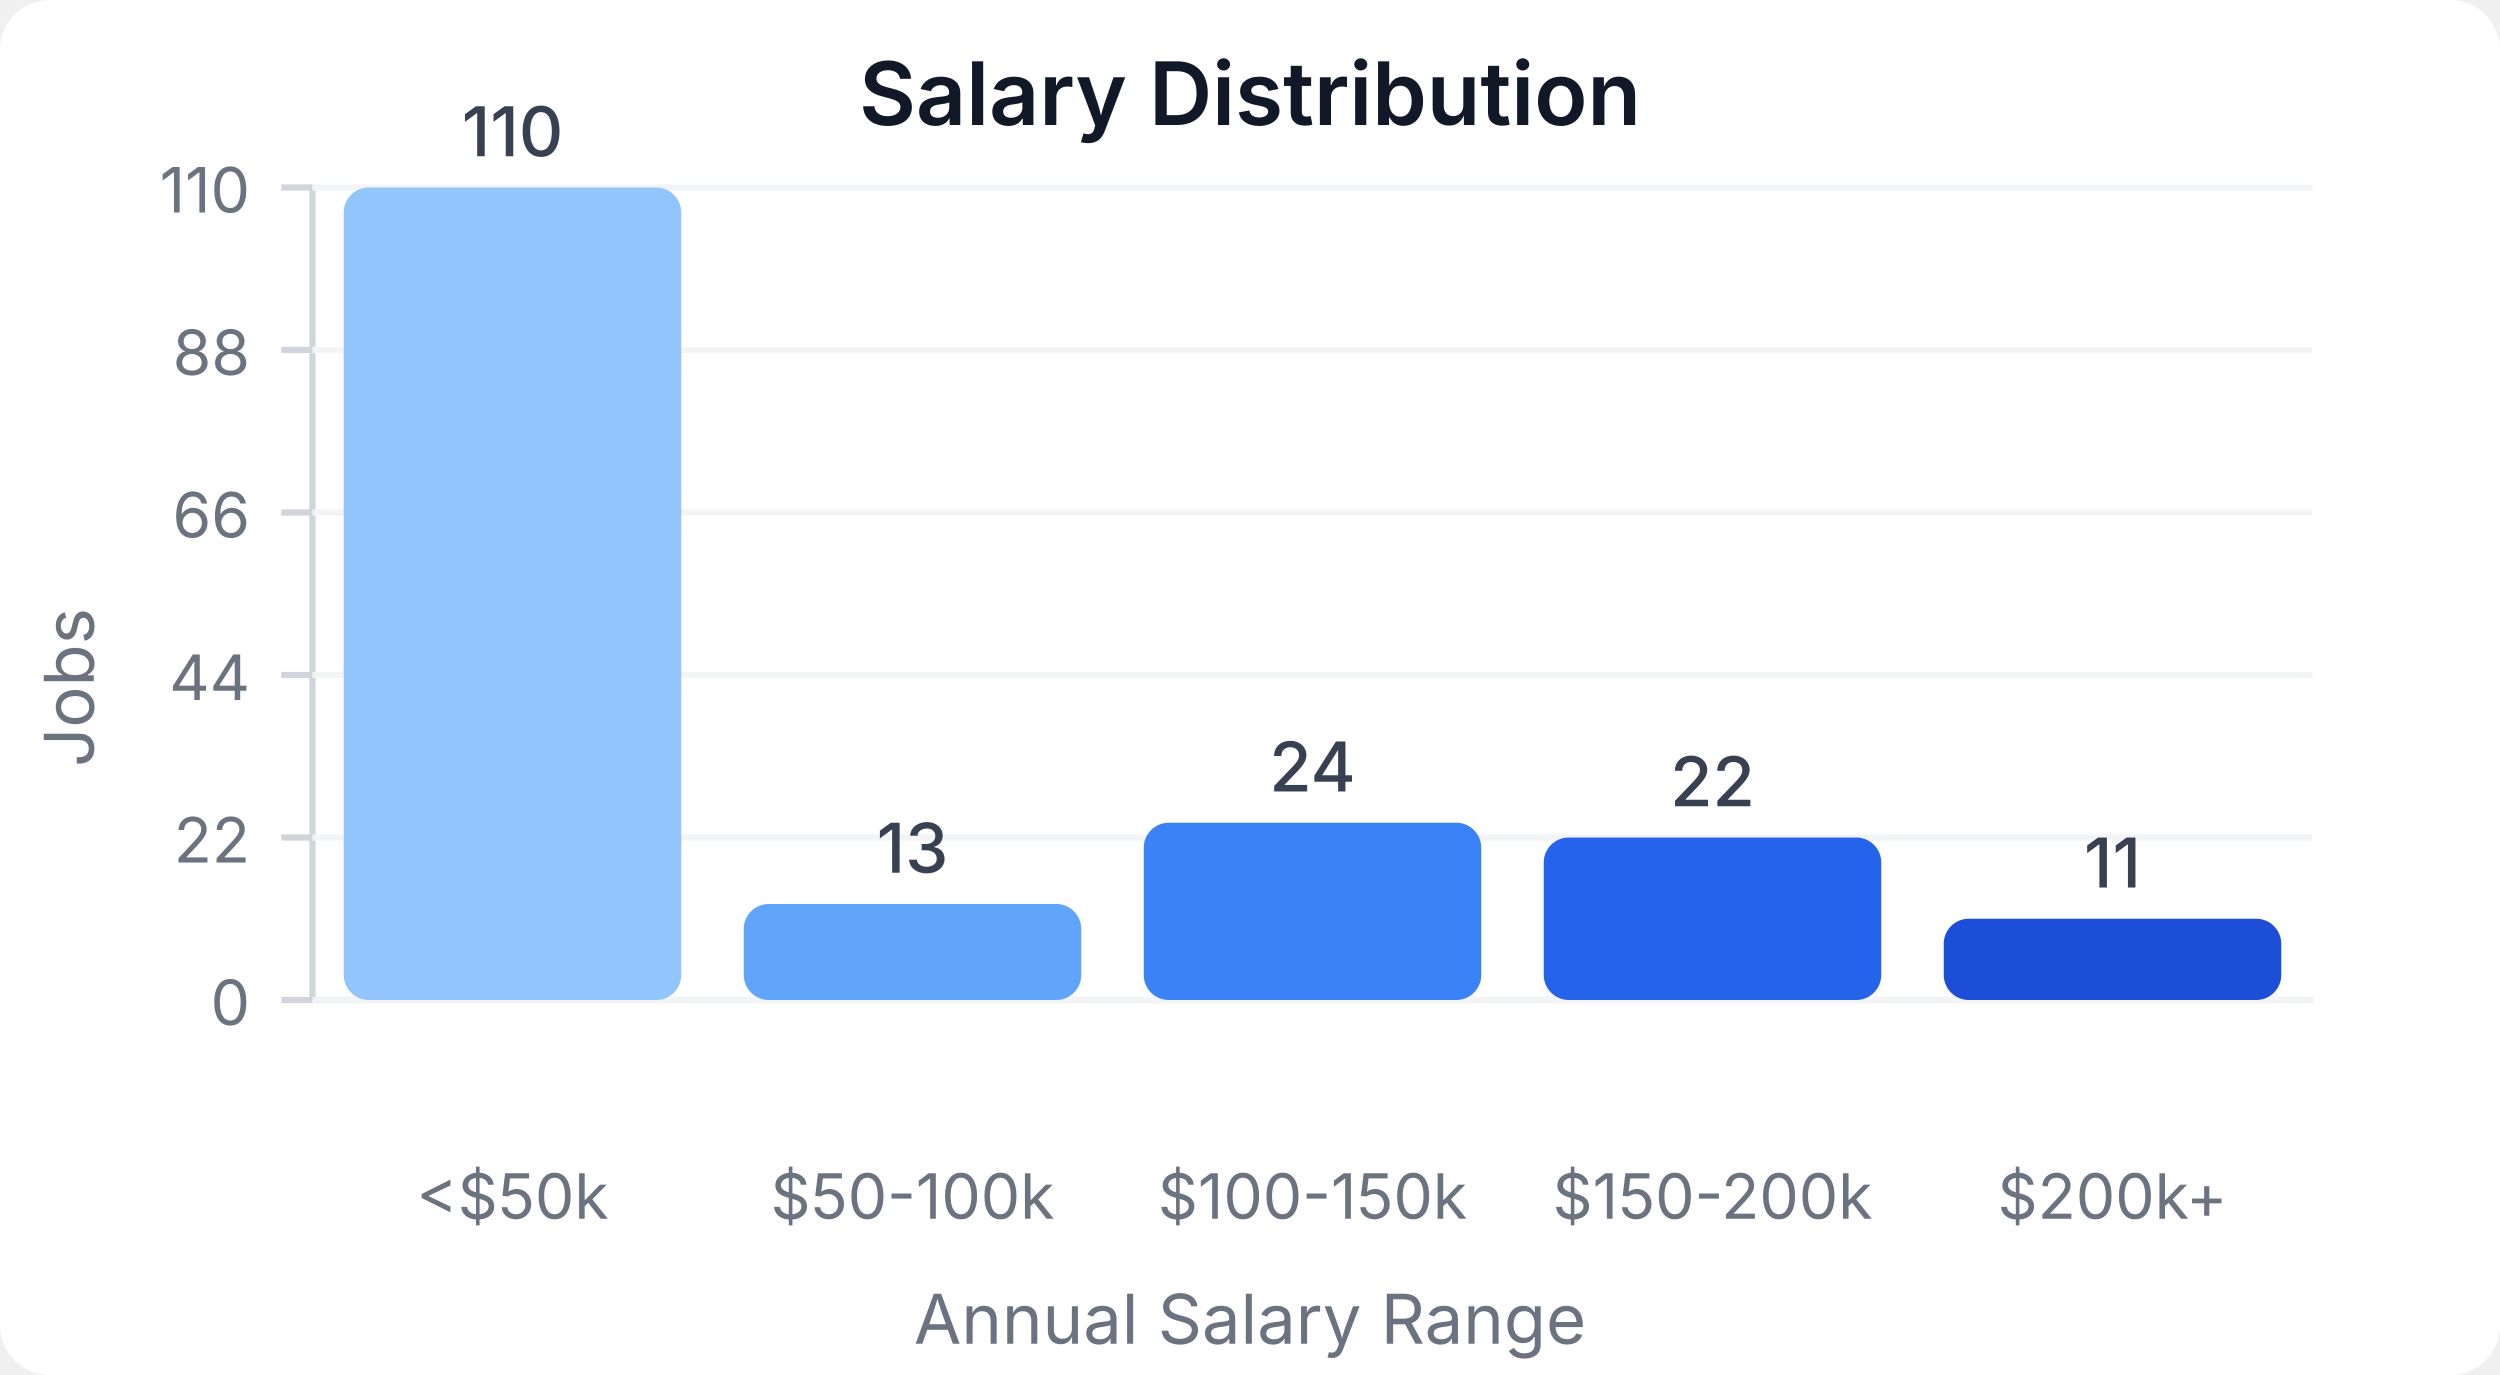
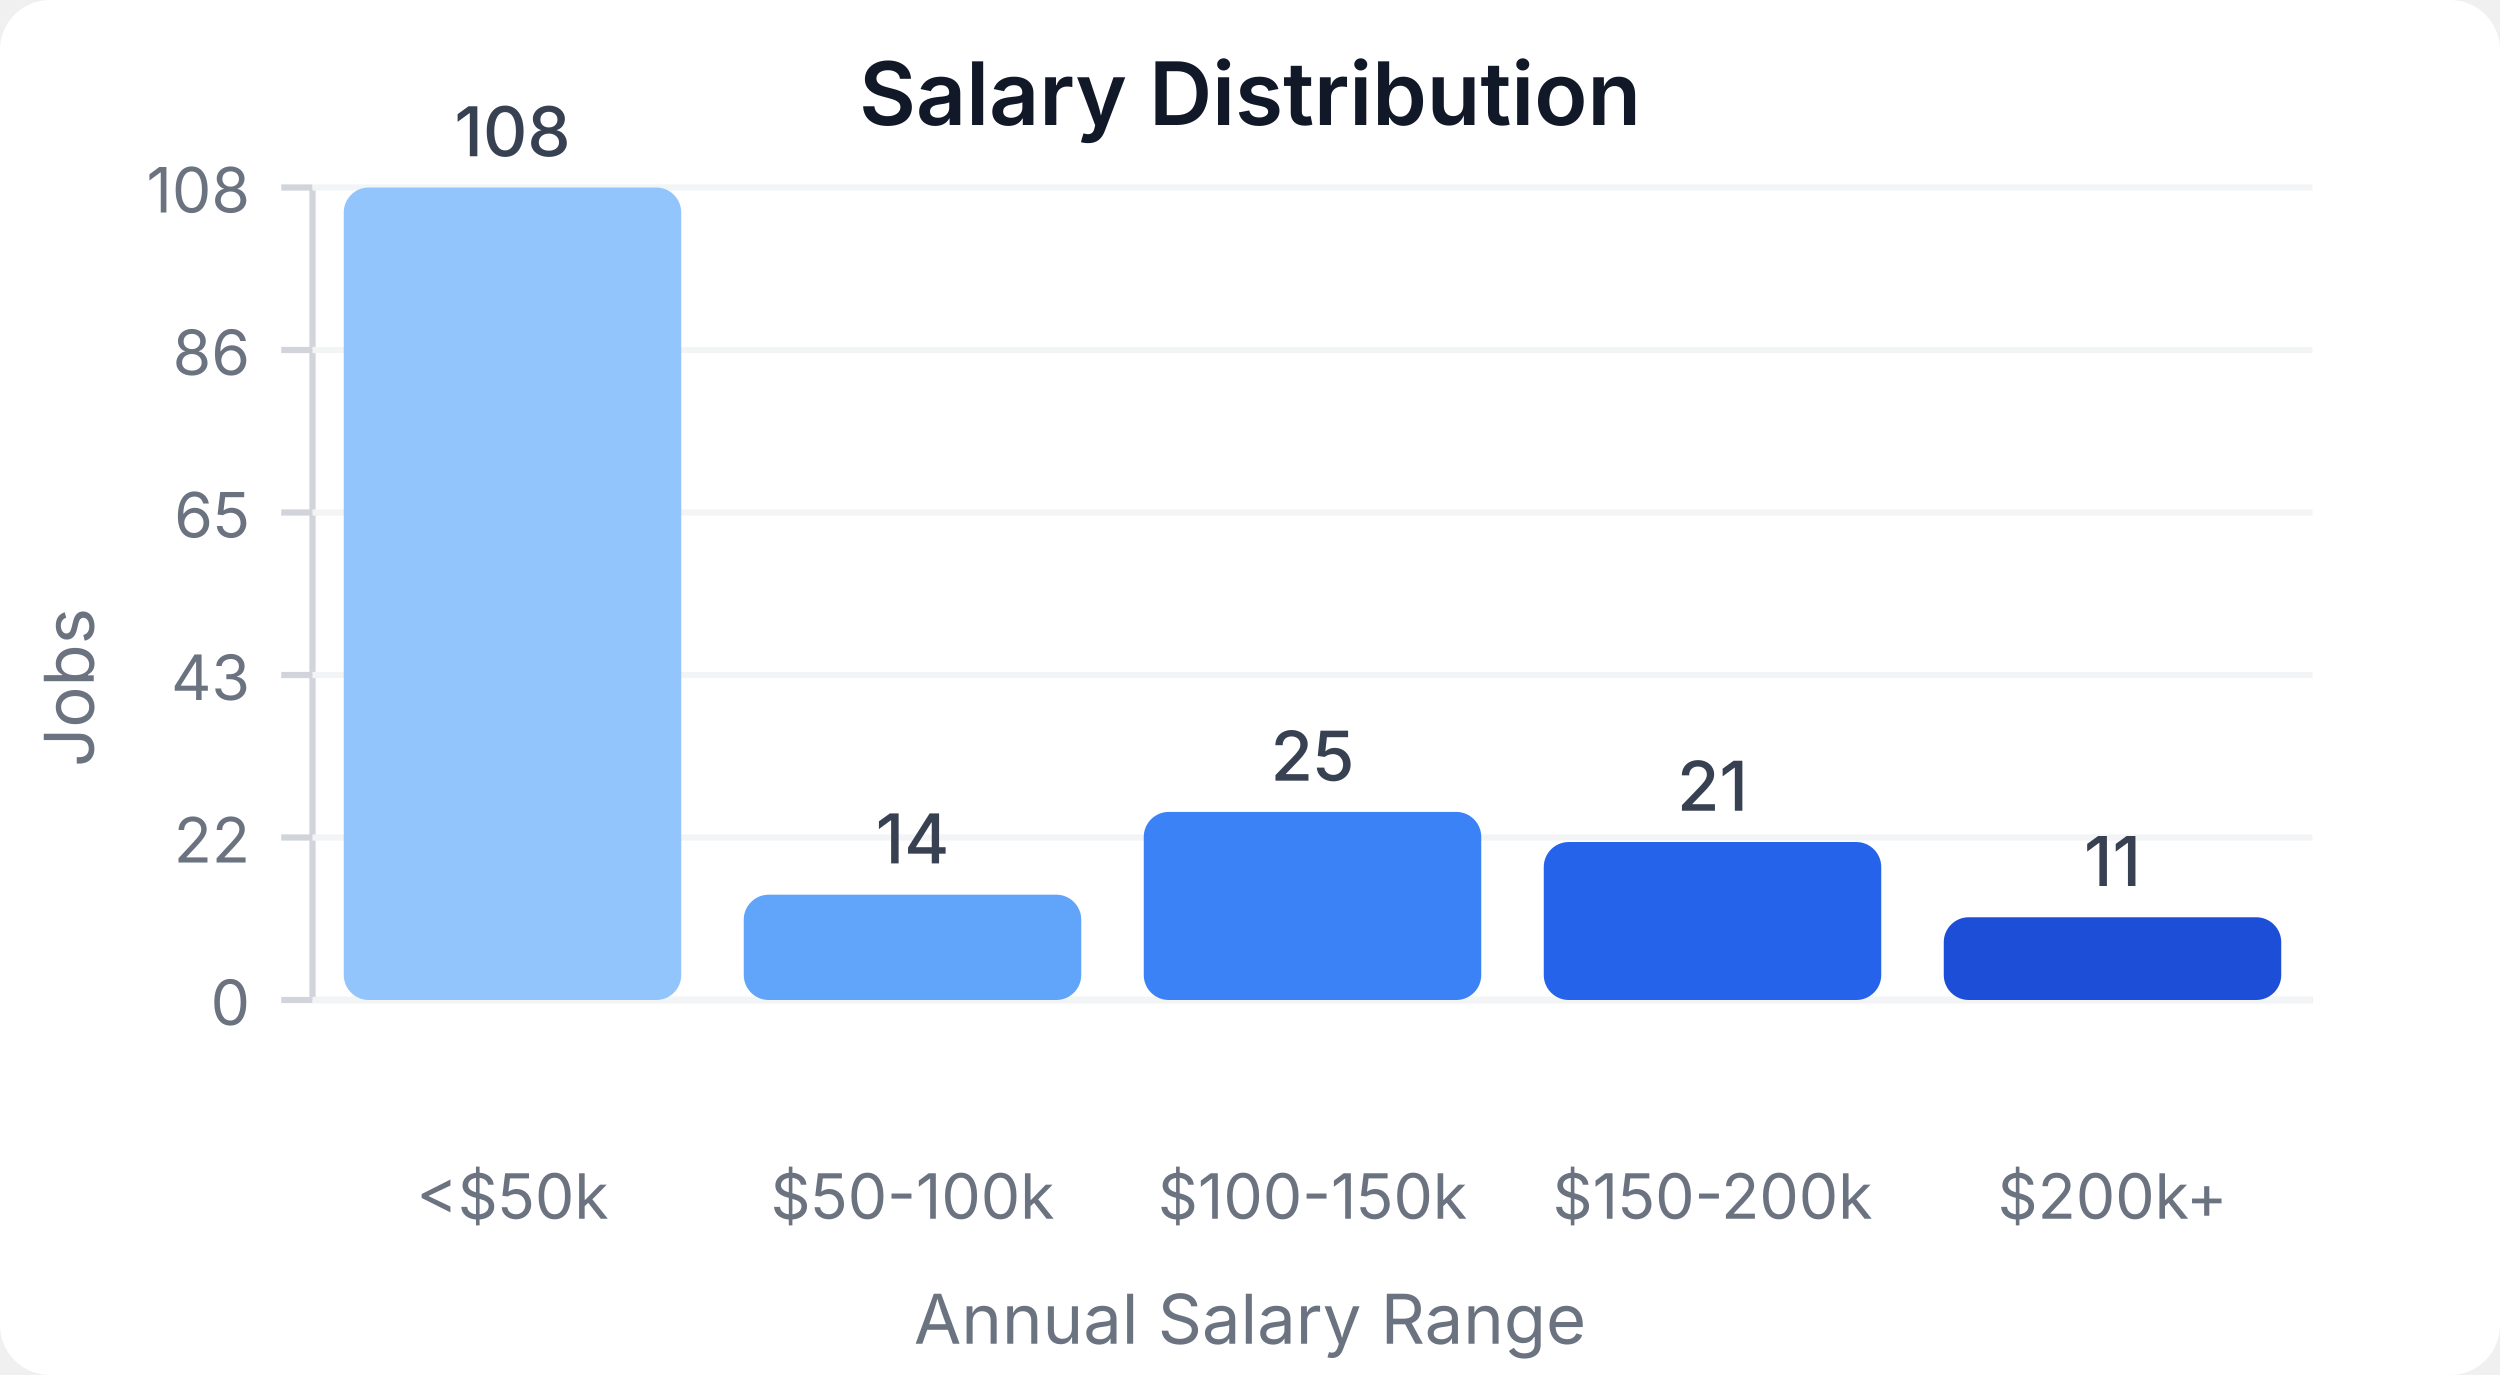
<svg xmlns="http://www.w3.org/2000/svg" width="400" height="220" viewBox="0 0 400 220">
  <style>
    text { font-family: system-ui, -apple-system, sans-serif; }
  </style>
  <rect width="400" height="220" fill="#ffffff" rx="8" />
  <text x="200" y="20" text-anchor="middle" font-size="14" font-weight="600" fill="#111827">Salary Distribution</text>
  <line x1="50" y1="30" x2="50" y2="160" stroke="#d1d5db" stroke-width="1" />
  <line x1="50" y1="160" x2="370" y2="160" stroke="#d1d5db" stroke-width="1" />
  <line x1="45" y1="160" x2="50" y2="160" stroke="#d1d5db" stroke-width="1" />
  <text x="40" y="164" text-anchor="end" font-size="10" fill="#6b7280">0</text>
  <line x1="50" y1="160" x2="370" y2="160" stroke="#f3f4f6" stroke-width="1" />
  <line x1="45" y1="134" x2="50" y2="134" stroke="#d1d5db" stroke-width="1" />
  <text x="40" y="138" text-anchor="end" font-size="10" fill="#6b7280">22</text>
  <line x1="50" y1="134" x2="370" y2="134" stroke="#f3f4f6" stroke-width="1" />
  <line x1="45" y1="108" x2="50" y2="108" stroke="#d1d5db" stroke-width="1" />
-   <text x="40" y="112" text-anchor="end" font-size="10" fill="#6b7280">44</text>
+   <text x="40" y="112" text-anchor="end" font-size="10" fill="#6b7280">43</text>
  <line x1="50" y1="108" x2="370" y2="108" stroke="#f3f4f6" stroke-width="1" />
  <line x1="45" y1="82" x2="50" y2="82" stroke="#d1d5db" stroke-width="1" />
-   <text x="40" y="86" text-anchor="end" font-size="10" fill="#6b7280">66</text>
+   <text x="40" y="86" text-anchor="end" font-size="10" fill="#6b7280">65</text>
  <line x1="50" y1="82" x2="370" y2="82" stroke="#f3f4f6" stroke-width="1" />
  <line x1="45" y1="56" x2="50" y2="56" stroke="#d1d5db" stroke-width="1" />
-   <text x="40" y="60" text-anchor="end" font-size="10" fill="#6b7280">88</text>
+   <text x="40" y="60" text-anchor="end" font-size="10" fill="#6b7280">86</text>
  <line x1="50" y1="56" x2="370" y2="56" stroke="#f3f4f6" stroke-width="1" />
  <line x1="45" y1="30" x2="50" y2="30" stroke="#d1d5db" stroke-width="1" />
-   <text x="40" y="34" text-anchor="end" font-size="10" fill="#6b7280">110</text>
+   <text x="40" y="34" text-anchor="end" font-size="10" fill="#6b7280">108</text>
  <line x1="50" y1="30" x2="370" y2="30" stroke="#f3f4f6" stroke-width="1" />
  <rect x="55" y="30" width="54" height="130" fill="#93c5fd" rx="4" />
-   <text x="82" y="25" text-anchor="middle" font-size="11" fill="#374151" font-weight="500">110</text>
+   <text x="82" y="25" text-anchor="middle" font-size="11" fill="#374151" font-weight="500">108</text>
  <text x="82" y="195" text-anchor="middle" font-size="10" fill="#6b7280">&lt;$50k</text>
-   <rect x="119" y="144.636" width="54" height="15.364" fill="#60a5fa" rx="4" />
-   <text x="146" y="139.636" text-anchor="middle" font-size="11" fill="#374151" font-weight="500">13</text>
+   <rect x="119" y="143.148" width="54" height="16.852" fill="#60a5fa" rx="4" />
+   <text x="146" y="138.148" text-anchor="middle" font-size="11" fill="#374151" font-weight="500">14</text>
  <text x="146" y="195" text-anchor="middle" font-size="10" fill="#6b7280">$50-100k</text>
-   <rect x="183" y="131.636" width="54" height="28.364" fill="#3b82f6" rx="4" />
-   <text x="210" y="126.636" text-anchor="middle" font-size="11" fill="#374151" font-weight="500">24</text>
+   <rect x="183" y="129.907" width="54" height="30.093" fill="#3b82f6" rx="4" />
+   <text x="210" y="124.907" text-anchor="middle" font-size="11" fill="#374151" font-weight="500">25</text>
  <text x="210" y="195" text-anchor="middle" font-size="10" fill="#6b7280">$100-150k</text>
-   <rect x="247" y="134" width="54" height="26" fill="#2563eb" rx="4" />
-   <text x="274" y="129" text-anchor="middle" font-size="11" fill="#374151" font-weight="500">22</text>
+   <rect x="247" y="134.722" width="54" height="25.278" fill="#2563eb" rx="4" />
+   <text x="274" y="129.722" text-anchor="middle" font-size="11" fill="#374151" font-weight="500">21</text>
  <text x="274" y="195" text-anchor="middle" font-size="10" fill="#6b7280">$150-200k</text>
-   <rect x="311" y="147" width="54" height="13" fill="#1d4ed8" rx="4" />
-   <text x="338" y="142" text-anchor="middle" font-size="11" fill="#374151" font-weight="500">11</text>
+   <rect x="311" y="146.759" width="54" height="13.241" fill="#1d4ed8" rx="4" />
+   <text x="338" y="141.759" text-anchor="middle" font-size="11" fill="#374151" font-weight="500">11</text>
  <text x="338" y="195" text-anchor="middle" font-size="10" fill="#6b7280">$200k+</text>
  <text x="15" y="110" text-anchor="middle" font-size="11" fill="#6b7280" transform="rotate(-90, 15, 110)">Jobs</text>
  <text x="200" y="215" text-anchor="middle" font-size="11" fill="#6b7280">Annual Salary Range</text>
</svg>
